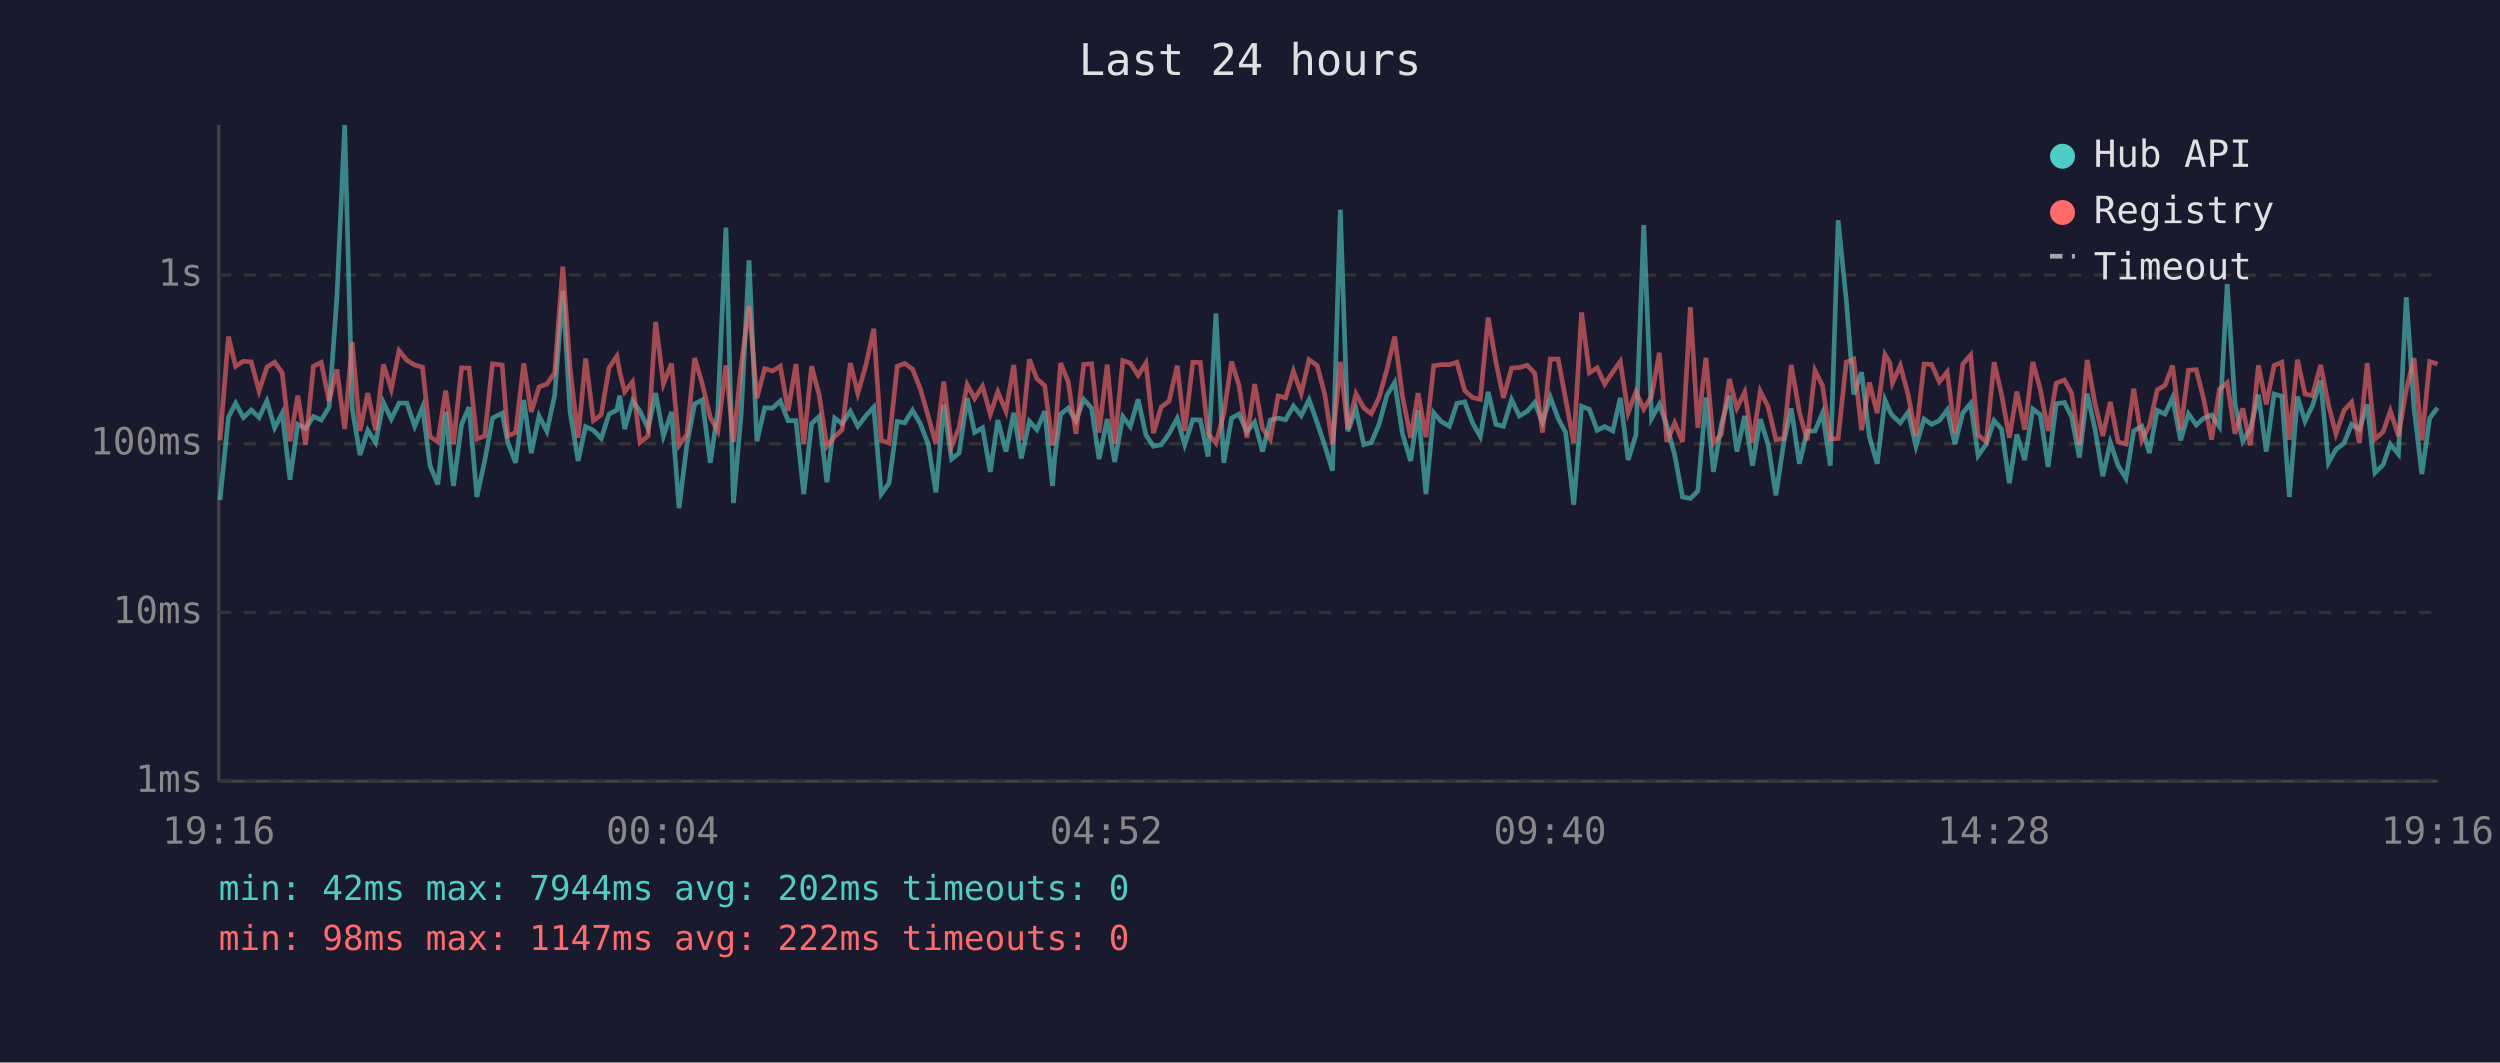
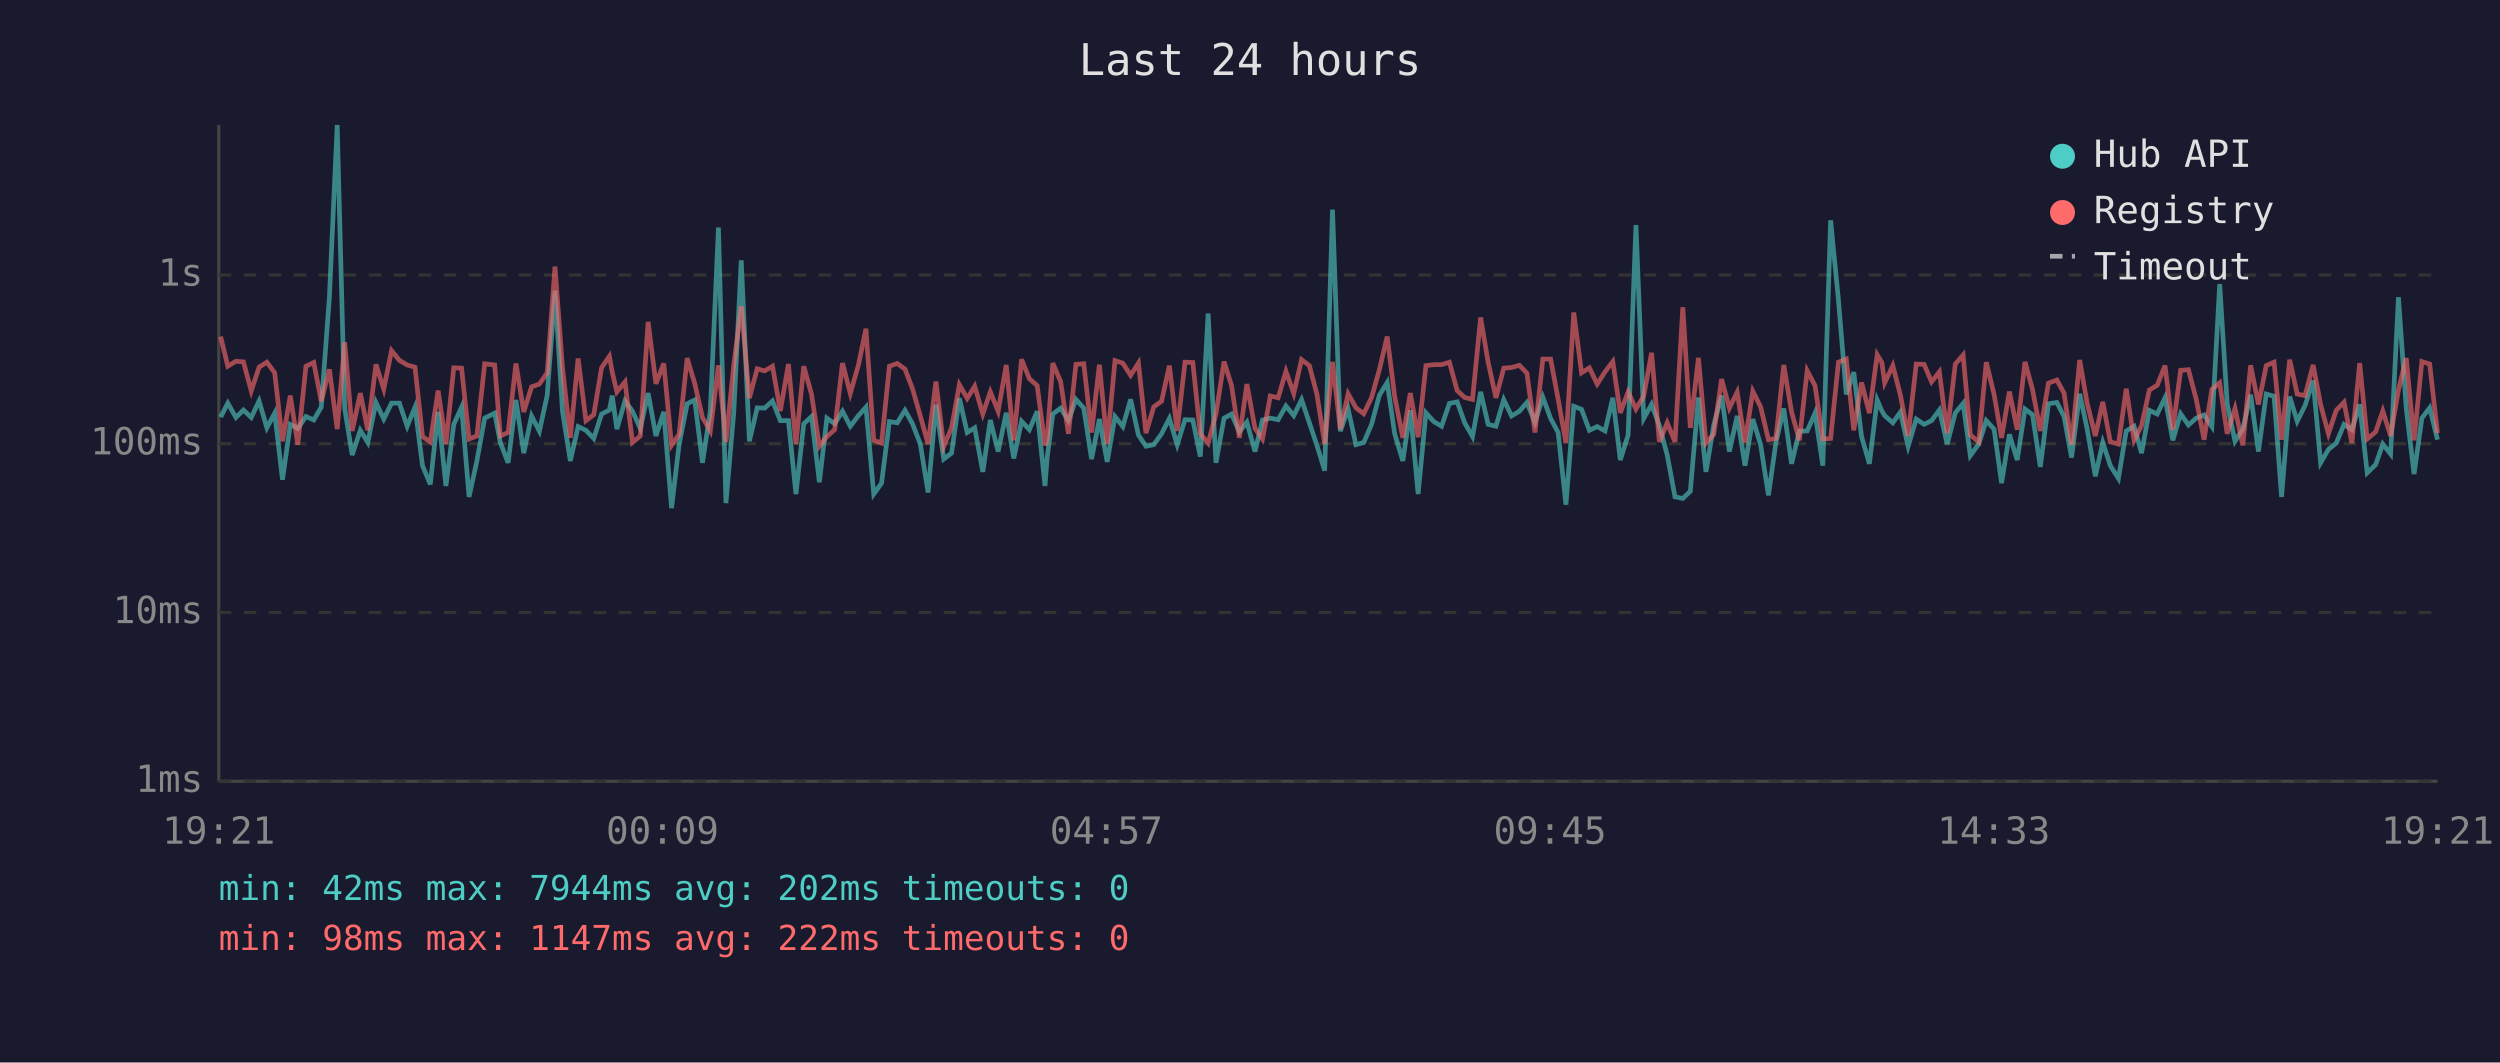
<svg xmlns="http://www.w3.org/2000/svg" viewBox="0 0 800 340" font-family="monospace" font-size="12">
  <rect width="800" height="340" fill="#1a1a2e" />
  <text x="400" y="24" fill="#e0e0e0" font-size="14" text-anchor="middle">Last 24 hours</text>
  <line x1="70" y1="40" x2="70" y2="250" stroke="#444" stroke-width="1" />
  <line x1="70" y1="250" x2="780" y2="250" stroke="#444" stroke-width="1" />
  <line x1="70" y1="250" x2="780" y2="250" stroke="#333" stroke-width="1" stroke-dasharray="4" />
  <text x="65" y="250" fill="#888" text-anchor="end" dominant-baseline="middle">1ms</text>
  <line x1="70" y1="196" x2="780" y2="196" stroke="#333" stroke-width="1" stroke-dasharray="4" />
  <text x="65" y="196" fill="#888" text-anchor="end" dominant-baseline="middle">10ms</text>
  <line x1="70" y1="142" x2="780" y2="142" stroke="#333" stroke-width="1" stroke-dasharray="4" />
  <text x="65" y="142" fill="#888" text-anchor="end" dominant-baseline="middle">100ms</text>
  <line x1="70" y1="88" x2="780" y2="88" stroke="#333" stroke-width="1" stroke-dasharray="4" />
  <text x="65" y="88" fill="#888" text-anchor="end" dominant-baseline="middle">1s</text>
-   <text x="70" y="270" fill="#888" text-anchor="middle">19:16</text>
-   <text x="212" y="270" fill="#888" text-anchor="middle">00:04</text>
-   <text x="354" y="270" fill="#888" text-anchor="middle">04:52</text>
-   <text x="496" y="270" fill="#888" text-anchor="middle">09:40</text>
-   <text x="638" y="270" fill="#888" text-anchor="middle">14:28</text>
-   <text x="780" y="270" fill="#888" text-anchor="middle">19:16</text>
-   <polyline points="70.4,160.0 73.1,133.5 75.4,129.0 77.9,133.6 80.4,131.2 82.9,133.6 85.4,128.3 87.9,136.9 90.3,132.2 92.8,153.5 95.3,135.8 97.8,137.1 100.3,133.3 102.8,134.4 105.3,130.3 107.8,95.2 110.3,40.0 112.7,130.7 115.2,145.6 117.7,137.7 120.2,141.6 122.7,128.8 125.2,134.1 127.7,129.0 130.2,129.0 132.7,136.4 135.2,130.3 137.6,149.0 140.1,155.0 142.6,131.8 145.1,155.5 147.7,135.8 150.1,130.3 152.6,159.0 155.1,147.5 157.6,133.8 160.7,132.2 162.5,141.6 165.0,148.1 167.6,128.0 170.0,145.0 172.5,133.1 175.0,138.0 177.5,126.5 180.1,93.0 182.4,131.6 185.0,147.5 187.4,136.5 189.9,137.7 192.4,140.3 194.9,132.5 197.4,131.2 198.3,126.6 199.9,137.3 202.4,128.3 204.8,131.6 207.4,137.1 209.8,125.8 212.3,139.5 214.9,131.8 217.3,162.6 219.8,142.3 222.3,129.2 224.7,128.0 227.3,148.1 229.7,131.5 232.3,72.8 234.7,161.0 237.2,132.1 239.7,83.3 242.2,141.2 244.7,130.5 247.2,130.6 249.7,128.3 252.2,134.6 254.7,134.6 257.2,158.1 259.7,135.6 262.1,133.3 264.6,154.3 267.1,133.8 269.5,135.6 272.1,131.6 274.5,136.4 277.1,133.0 279.6,130.3 282.0,158.1 284.5,154.6 287.1,134.9 289.5,135.3 292.0,131.3 294.5,135.6 297.0,142.1 299.5,157.6 302.0,129.5 304.5,146.9 306.9,145.0 309.5,127.4 311.9,138.4 314.4,136.9 316.9,151.0 319.3,134.4 321.9,144.5 324.4,132.1 326.8,146.7 329.4,134.8 331.8,137.5 334.3,131.6 336.8,155.5 337.5,146.4 339.4,132.5 341.8,130.6 344.3,134.6 346.8,127.8 349.3,130.6 351.7,146.9 354.3,134.1 356.7,147.8 359.3,133.3 361.7,136.5 364.2,127.8 366.7,139.2 369.1,142.8 371.6,142.3 374.1,138.8 376.7,133.9 379.1,142.3 381.7,134.3 384.1,134.4 386.6,146.1 389.1,100.3 391.6,148.1 394.1,133.8 396.5,132.5 399.0,138.2 401.5,135.1 404.0,144.5 406.5,134.4 409.0,133.8 411.4,134.3 413.9,129.9 416.4,133.0 418.9,127.9 421.5,135.3 423.9,142.5 426.4,150.6 428.9,67.1 431.3,138.0 433.9,130.9 436.4,142.3 438.8,141.6 441.3,135.8 443.8,126.5 446.3,122.4 448.8,138.8 451.4,147.5 453.8,131.3 456.3,158.1 458.8,132.1 461.2,134.9 463.8,136.4 466.2,129.1 468.7,128.6 471.2,135.3 473.7,139.7 476.2,125.4 478.7,135.8 481.1,136.4 483.7,127.9 486.2,133.1 488.7,131.6 491.1,128.8 493.6,135.1 496.1,127.1 498.6,133.9 501.0,138.4 503.6,161.5 506.1,130.0 508.6,131.0 511.1,137.7 513.5,136.5 516.1,137.9 518.5,127.3 521.0,147.2 523.5,139.2 526.0,72.0 528.5,133.9 531.0,129.4 533.4,136.2 535.9,145.6 538.4,159.0 540.9,159.5 543.3,157.2 545.9,127.2 548.3,151.0 550.8,136.0 553.4,126.6 555.8,144.5 558.3,133.1 560.8,149.0 563.3,134.1 565.8,142.3 568.3,158.5 570.8,141.6 573.2,130.7 575.8,148.4 578.3,138.0 580.8,137.9 583.2,132.2 585.7,149.0 588.2,70.5 590.8,96.0 593.2,126.2 595.7,119.1 598.2,139.7 600.7,148.4 603.2,128.0 604.7,131.5 605.6,133.0 608.1,135.3 610.6,131.9 613.1,142.8 615.7,134.1 618.1,135.8 620.6,134.6 623.1,131.2 625.6,142.1 628.1,132.1 630.6,129.1 633.0,145.8 635.6,142.1 638.1,134.6 640.5,137.3 643.0,154.6 645.4,139.0 647.9,147.2 650.5,130.9 652.9,132.7 655.4,149.4 658.0,129.2 660.6,128.8 662.9,133.3 665.4,146.4 667.9,126.0 670.4,137.3 672.9,152.4 675.3,141.6 677.8,149.0 680.3,153.1 682.8,137.9 685.4,136.4 687.8,145.0 690.3,131.3 692.8,132.5 695.2,127.3 697.8,140.9 700.3,132.4 702.8,136.0 705.2,133.8 707.7,132.8 710.2,136.5 712.7,90.9 715.2,129.2 717.7,141.2 720.1,137.3 722.7,126.3 725.2,144.5 727.7,126.1 730.2,126.8 732.6,159.0 735.2,126.9 737.6,134.8 740.0,129.8 742.6,121.8 745.1,148.1 747.5,143.8 750.1,141.8 752.5,135.8 755.0,137.5 757.5,129.4 760.0,151.3 762.6,148.7 764.9,142.1 767.5,145.3 770.0,95.1 772.5,130.7 775.0,151.7 777.5,133.8 780.0,130.5" fill="none" stroke="#4ecdc4" stroke-width="1.5" opacity="0.6" />
-   <polyline points="70.4,140.9 73.1,107.7 75.4,117.2 77.9,115.6 80.4,115.8 82.9,125.1 85.4,117.5 87.9,115.9 90.3,119.3 92.8,141.2 95.3,126.6 97.8,142.3 100.3,117.2 102.8,116.0 105.3,128.4 107.8,118.2 110.3,137.3 112.7,109.5 115.2,137.9 117.7,125.8 120.2,137.7 122.7,116.6 125.2,124.5 127.7,112.2 130.2,115.3 132.7,116.8 135.2,117.5 137.6,139.7 140.1,141.4 142.6,125.0 145.1,142.1 147.7,117.7 150.1,117.8 152.6,140.5 155.1,139.5 157.6,116.4 160.7,116.8 162.5,139.5 165.0,138.4 167.6,116.3 170.0,131.8 172.5,123.8 175.0,122.9 177.5,119.3 180.1,85.3 182.4,117.7 185.0,140.1 187.4,114.7 189.9,134.6 192.4,132.7 194.9,117.7 197.4,114.0 198.3,119.0 199.9,125.4 202.4,122.2 204.8,141.6 207.4,139.5 209.8,103.0 212.3,122.8 214.9,116.3 217.3,142.5 219.8,139.0 222.3,114.6 224.7,122.7 227.3,133.6 229.7,137.9 232.3,116.9 234.7,141.4 237.2,116.9 239.7,98.0 242.2,127.4 244.7,118.0 247.2,118.7 249.7,117.2 252.2,131.5 254.7,116.5 257.2,142.1 259.7,117.2 262.1,126.2 264.6,142.8 267.1,139.7 269.5,137.5 272.1,116.2 274.5,125.9 277.1,116.8 279.6,105.2 282.0,140.9 284.5,141.8 287.1,117.2 289.5,116.3 292.0,118.1 294.5,124.4 297.0,133.1 299.5,142.1 302.0,122.1 304.5,142.8 306.9,136.9 309.5,123.1 311.9,127.5 314.4,123.6 316.9,132.5 319.3,125.4 321.9,131.6 324.4,116.8 326.8,140.9 329.4,115.0 331.8,121.2 334.3,123.4 336.8,142.5 337.5,140.3 339.4,116.2 341.8,122.1 344.3,138.8 346.8,116.6 349.3,116.4 351.7,138.4 354.3,116.7 356.7,142.1 359.3,115.4 361.7,116.2 364.2,120.1 366.7,116.2 369.1,138.6 371.6,130.2 374.1,128.4 376.7,117.0 379.1,137.9 381.7,115.9 384.1,116.0 386.6,138.8 389.1,141.8 391.6,132.5 394.1,115.7 396.5,123.4 399.0,140.1 401.5,122.9 404.0,137.1 406.5,140.5 409.0,126.7 411.4,127.3 413.9,118.8 416.4,125.9 418.9,115.1 421.5,117.0 423.9,126.1 426.4,142.1 428.9,115.8 431.3,137.3 433.9,126.0 436.4,130.5 438.8,132.4 441.3,127.2 443.8,118.3 446.3,107.7 448.8,126.9 451.4,140.1 453.8,125.8 456.3,139.9 458.8,117.0 461.2,116.7 463.8,116.7 466.2,115.9 468.7,125.0 471.2,127.2 473.7,127.8 476.2,101.6 478.7,115.9 481.1,127.3 483.7,117.8 486.2,117.6 488.7,116.9 491.1,119.4 493.6,138.4 496.1,114.9 498.6,114.9 501.0,127.7 503.6,141.8 506.1,100.0 508.6,119.3 511.1,117.7 513.5,122.9 516.1,119.0 518.5,115.7 521.0,132.1 523.5,125.4 526.0,130.9 528.5,126.7 531.0,112.9 533.4,141.4 535.9,135.3 538.4,141.4 540.9,98.3 543.3,136.9 545.9,114.5 548.3,141.8 550.8,139.0 553.4,121.3 555.8,130.6 558.3,125.5 560.8,141.6 563.3,125.2 565.8,130.2 568.3,140.7 570.8,140.3 573.2,116.8 575.8,131.8 578.3,140.9 580.8,118.6 583.2,123.4 585.7,140.5 588.2,140.3 590.8,115.9 593.2,114.9 595.7,137.7 598.2,122.4 600.7,132.2 603.2,113.5 604.7,116.0 605.6,122.5 608.1,117.0 610.6,126.3 613.1,139.5 615.7,116.5 618.1,116.6 620.6,122.2 623.1,119.0 625.6,138.6 628.1,116.5 630.6,113.6 633.0,139.2 635.6,141.4 638.1,115.9 640.5,126.2 643.0,140.1 645.4,125.3 647.9,137.5 650.5,115.8 652.9,124.6 655.4,137.9 658.0,122.6 660.6,121.6 662.9,125.8 665.4,142.3 667.9,115.2 670.4,129.1 672.9,139.5 675.3,128.6 677.8,141.4 680.3,142.1 682.8,124.4 685.4,140.9 687.8,136.2 690.3,124.8 692.8,123.3 695.2,117.0 697.8,137.5 700.3,118.5 702.8,118.3 705.2,127.8 707.7,140.7 710.2,124.6 712.7,122.5 715.2,138.8 717.7,130.7 720.1,142.5 722.7,116.9 725.2,129.4 727.7,117.0 730.2,115.9 732.6,140.7 735.2,115.1 737.6,126.1 740.0,126.6 742.6,116.8 745.1,129.5 747.5,138.8 750.1,131.3 752.5,128.7 755.0,141.8 757.5,116.2 760.0,140.5 762.6,138.2 764.9,131.5 767.5,139.5 770.0,124.8 772.5,114.6 775.0,140.9 777.5,115.7 780.0,116.5" fill="none" stroke="#ff6b6b" stroke-width="1.5" opacity="0.6" />
+   <text x="70" y="270" fill="#888" text-anchor="middle">19:21</text>
+   <text x="212" y="270" fill="#888" text-anchor="middle">00:09</text>
+   <text x="354" y="270" fill="#888" text-anchor="middle">04:57</text>
+   <text x="496" y="270" fill="#888" text-anchor="middle">09:45</text>
+   <text x="638" y="270" fill="#888" text-anchor="middle">14:33</text>
+   <text x="780" y="270" fill="#888" text-anchor="middle">19:21</text>
+   <polyline points="70.6,133.5 72.9,129.0 75.5,133.6 77.9,131.2 80.4,133.6 82.9,128.3 85.4,136.9 87.9,132.2 90.4,153.5 92.9,135.8 95.3,137.1 97.9,133.3 100.4,134.4 102.8,130.3 105.4,95.2 107.9,40.0 110.3,130.7 112.7,145.6 115.3,137.7 117.7,141.6 120.3,128.8 122.8,134.1 125.3,129.0 127.8,129.0 130.3,136.4 132.8,130.3 135.2,149.0 137.7,155.0 140.2,131.8 142.7,155.5 145.2,135.8 147.7,130.3 150.1,159.0 152.6,147.5 155.1,133.8 158.3,132.2 160.1,141.6 162.6,148.1 165.1,128.0 167.6,145.0 170.1,133.1 172.6,138.0 175.1,126.5 177.6,93.0 180.0,131.6 182.5,147.5 185.0,136.5 187.5,137.7 190.0,140.3 192.5,132.5 195.0,131.2 195.9,126.6 197.4,137.3 200.0,128.3 202.4,131.6 204.9,137.1 207.4,125.8 209.9,139.5 212.4,131.8 214.9,162.6 217.3,142.3 219.9,129.2 222.3,128.0 224.8,148.1 227.3,131.5 229.9,72.8 232.3,161.0 234.8,132.1 237.2,83.3 239.8,141.2 242.3,130.5 244.7,130.6 247.2,128.3 249.7,134.6 252.3,134.6 254.7,158.1 257.2,135.6 259.7,133.3 262.2,154.3 264.6,133.8 267.1,135.6 269.6,131.6 272.1,136.4 274.7,133.0 277.1,130.3 279.6,158.1 282.1,154.6 284.6,134.9 287.1,135.3 289.6,131.3 292.0,135.6 294.5,142.1 297.0,157.6 299.5,129.5 302.0,146.9 304.5,145.0 307.0,127.4 309.5,138.4 311.9,136.9 314.5,151.0 316.9,134.4 319.4,144.5 322.0,132.1 324.4,146.7 326.9,134.8 329.4,137.5 331.9,131.6 334.4,155.5 335.1,146.4 336.9,132.5 339.4,130.6 341.9,134.6 344.3,127.8 346.8,130.6 349.3,146.9 351.8,134.1 354.3,147.8 356.8,133.3 359.3,136.5 361.8,127.8 364.3,139.2 366.7,142.8 369.2,142.3 371.7,138.8 374.2,133.9 376.7,142.3 379.2,134.3 381.7,134.4 384.1,146.1 386.6,100.3 389.1,148.1 391.7,133.8 394.1,132.5 396.6,138.2 399.0,135.1 401.6,144.5 404.0,134.4 406.5,133.8 409.0,134.3 411.5,129.9 414.0,133.0 416.5,127.9 419.0,135.3 421.4,142.5 423.9,150.6 426.4,67.1 428.9,138.0 431.4,130.9 433.9,142.3 436.4,141.6 438.9,135.8 441.4,126.5 443.9,122.4 446.3,138.8 448.9,147.5 451.3,131.3 453.8,158.1 456.3,132.1 458.8,134.9 461.3,136.4 463.8,129.1 466.3,128.6 468.7,135.3 471.2,139.7 473.8,125.4 476.2,135.8 478.7,136.4 481.2,127.9 483.7,133.1 486.2,131.6 488.6,128.8 491.2,135.1 493.7,127.1 496.2,133.9 498.6,138.4 501.1,161.5 503.6,130.0 506.1,131.0 508.6,137.7 511.1,136.5 513.6,137.9 516.1,127.3 518.5,147.2 521.0,139.2 523.5,72.0 526.0,133.9 528.5,129.4 531.0,136.2 533.5,145.6 536.0,159.0 538.5,159.5 540.9,157.2 543.5,127.2 545.9,151.0 548.4,136.0 550.9,126.6 553.4,144.5 555.9,133.1 558.4,149.0 560.9,134.1 563.4,142.3 565.9,158.5 568.3,141.6 570.8,130.7 573.3,148.4 575.8,138.0 578.3,137.9 580.8,132.2 583.3,149.0 585.8,70.5 588.3,96.0 590.8,126.2 593.2,119.1 595.7,139.7 598.2,148.4 600.7,128.0 602.2,131.5 603.1,133.0 605.7,135.3 608.1,131.9 610.6,142.8 613.2,134.1 615.7,135.8 618.1,134.6 620.6,131.2 623.1,142.1 625.7,132.1 628.2,129.1 630.5,145.8 633.2,142.1 635.6,134.6 638.1,137.3 640.5,154.6 643.0,139.0 645.5,147.2 648.0,130.9 650.4,132.7 652.9,149.4 655.5,129.2 658.2,128.8 660.5,133.3 662.9,146.4 665.5,126.0 667.9,137.3 670.5,152.4 672.9,141.6 675.3,149.0 677.9,153.1 680.4,137.9 682.9,136.4 685.3,145.0 687.8,131.3 690.3,132.5 692.8,127.3 695.3,140.9 697.8,132.4 700.3,136.0 702.8,133.8 705.3,132.8 707.8,136.5 710.3,90.9 712.7,129.2 715.2,141.2 717.7,137.3 720.2,126.3 722.7,144.5 725.2,126.1 727.7,126.8 730.1,159.0 732.7,126.9 735.1,134.8 737.6,129.8 740.2,121.8 742.6,148.1 745.1,143.8 747.6,141.8 750.1,135.8 752.6,137.5 755.1,129.4 757.5,151.3 760.2,148.7 762.5,142.1 765.0,145.3 767.5,95.1 770.0,130.7 772.5,151.7 775.0,133.8 777.5,130.5 780.0,140.7" fill="none" stroke="#4ecdc4" stroke-width="1.5" opacity="0.6" />
+   <polyline points="70.6,107.7 72.9,117.2 75.5,115.6 77.9,115.8 80.4,125.1 82.9,117.5 85.4,115.9 87.9,119.3 90.4,141.2 92.9,126.6 95.3,142.3 97.9,117.2 100.4,116.0 102.8,128.4 105.4,118.2 107.9,137.3 110.3,109.5 112.7,137.9 115.3,125.8 117.7,137.7 120.3,116.6 122.8,124.5 125.3,112.2 127.8,115.3 130.3,116.8 132.8,117.5 135.2,139.7 137.7,141.4 140.2,125.0 142.7,142.1 145.2,117.7 147.7,117.8 150.1,140.5 152.6,139.5 155.1,116.4 158.3,116.8 160.1,139.5 162.6,138.4 165.1,116.3 167.6,131.8 170.1,123.8 172.6,122.9 175.1,119.3 177.6,85.3 180.0,117.7 182.5,140.1 185.0,114.7 187.5,134.6 190.0,132.7 192.5,117.7 195.0,114.0 195.9,119.0 197.4,125.4 200.0,122.2 202.4,141.6 204.9,139.5 207.4,103.0 209.9,122.8 212.4,116.3 214.9,142.5 217.3,139.0 219.9,114.6 222.3,122.7 224.8,133.6 227.3,137.9 229.9,116.9 232.3,141.4 234.8,116.9 237.2,98.0 239.8,127.4 242.3,118.0 244.7,118.7 247.2,117.2 249.7,131.5 252.3,116.5 254.7,142.1 257.2,117.2 259.7,126.2 262.2,142.8 264.6,139.7 267.1,137.5 269.6,116.2 272.1,125.9 274.7,116.8 277.1,105.2 279.6,140.9 282.1,141.8 284.6,117.2 287.1,116.3 289.6,118.1 292.0,124.4 294.5,133.1 297.0,142.1 299.5,122.1 302.0,142.8 304.5,136.9 307.0,123.1 309.5,127.5 311.9,123.6 314.5,132.5 316.9,125.4 319.4,131.6 322.0,116.8 324.4,140.9 326.9,115.0 329.4,121.2 331.9,123.4 334.4,142.5 335.1,140.3 336.9,116.2 339.4,122.1 341.9,138.8 344.3,116.6 346.8,116.4 349.3,138.4 351.8,116.7 354.3,142.1 356.8,115.4 359.3,116.2 361.8,120.1 364.3,116.2 366.7,138.6 369.2,130.2 371.7,128.4 374.2,117.0 376.7,137.9 379.2,115.9 381.7,116.0 384.1,138.8 386.6,141.8 389.1,132.5 391.7,115.7 394.1,123.4 396.6,140.1 399.0,122.9 401.6,137.1 404.0,140.5 406.5,126.7 409.0,127.3 411.5,118.8 414.0,125.9 416.5,115.1 419.0,117.0 421.4,126.1 423.9,142.1 426.4,115.8 428.9,137.3 431.4,126.0 433.9,130.5 436.4,132.4 438.9,127.2 441.4,118.3 443.9,107.7 446.3,126.9 448.9,140.1 451.3,125.8 453.8,139.9 456.3,117.0 458.8,116.7 461.3,116.7 463.8,115.9 466.3,125.0 468.7,127.2 471.2,127.8 473.8,101.6 476.2,115.9 478.7,127.3 481.2,117.8 483.7,117.6 486.2,116.9 488.6,119.4 491.2,138.4 493.7,114.9 496.2,114.9 498.6,127.7 501.1,141.8 503.6,100.0 506.1,119.3 508.6,117.7 511.1,122.9 513.6,119.0 516.1,115.7 518.5,132.1 521.0,125.4 523.5,130.9 526.0,126.7 528.5,112.9 531.0,141.4 533.5,135.3 536.0,141.4 538.5,98.3 540.9,136.9 543.5,114.5 545.9,141.8 548.4,139.0 550.9,121.3 553.4,130.6 555.9,125.5 558.4,141.6 560.9,125.2 563.4,130.2 565.9,140.7 568.3,140.3 570.8,116.8 573.3,131.8 575.8,140.9 578.3,118.6 580.8,123.4 583.3,140.5 585.8,140.3 588.3,115.9 590.8,114.9 593.2,137.7 595.7,122.4 598.2,132.2 600.7,113.5 602.2,116.0 603.1,122.5 605.7,117.0 608.1,126.3 610.6,139.5 613.2,116.5 615.7,116.6 618.1,122.2 620.6,119.0 623.1,138.6 625.7,116.5 628.2,113.6 630.5,139.2 633.2,141.4 635.6,115.9 638.1,126.2 640.5,140.1 643.0,125.3 645.5,137.5 648.0,115.8 650.4,124.6 652.9,137.9 655.5,122.6 658.2,121.6 660.5,125.8 662.9,142.3 665.5,115.2 667.9,129.1 670.5,139.5 672.9,128.6 675.3,141.4 677.9,142.1 680.4,124.4 682.9,140.9 685.3,136.2 687.8,124.8 690.3,123.3 692.8,117.0 695.3,137.5 697.8,118.5 700.3,118.3 702.8,127.8 705.3,140.7 707.8,124.6 710.3,122.5 712.7,138.8 715.2,130.7 717.7,142.5 720.2,116.9 722.7,129.4 725.2,117.0 727.7,115.9 730.1,140.7 732.7,115.1 735.1,126.1 737.6,126.6 740.2,116.8 742.6,129.5 745.1,138.8 747.6,131.3 750.1,128.7 752.6,141.8 755.1,116.2 757.5,140.5 760.2,138.2 762.5,131.5 765.0,139.5 767.5,124.8 770.0,114.6 772.5,140.9 775.0,115.7 777.5,116.5 780.0,138.6" fill="none" stroke="#ff6b6b" stroke-width="1.5" opacity="0.6" />
  <circle cx="660" cy="50" r="4" fill="#4ecdc4" />
  <text x="670" y="50" fill="#e0e0e0" dominant-baseline="middle">Hub API</text>
  <circle cx="660" cy="68" r="4" fill="#ff6b6b" />
  <text x="670" y="68" fill="#e0e0e0" dominant-baseline="middle">Registry</text>
  <line x1="656" y1="82" x2="664" y2="82" stroke="#e0e0e0" stroke-width="1.5" stroke-dasharray="4,3" opacity="0.7" />
  <text x="670" y="86" fill="#e0e0e0" dominant-baseline="middle">Timeout</text>
  <text x="70" y="288" fill="#4ecdc4" font-size="11">min: 42ms  max: 7944ms  avg: 202ms  timeouts: 0</text>
  <text x="70" y="304" fill="#ff6b6b" font-size="11">min: 98ms  max: 1147ms  avg: 222ms  timeouts: 0</text>
</svg>
